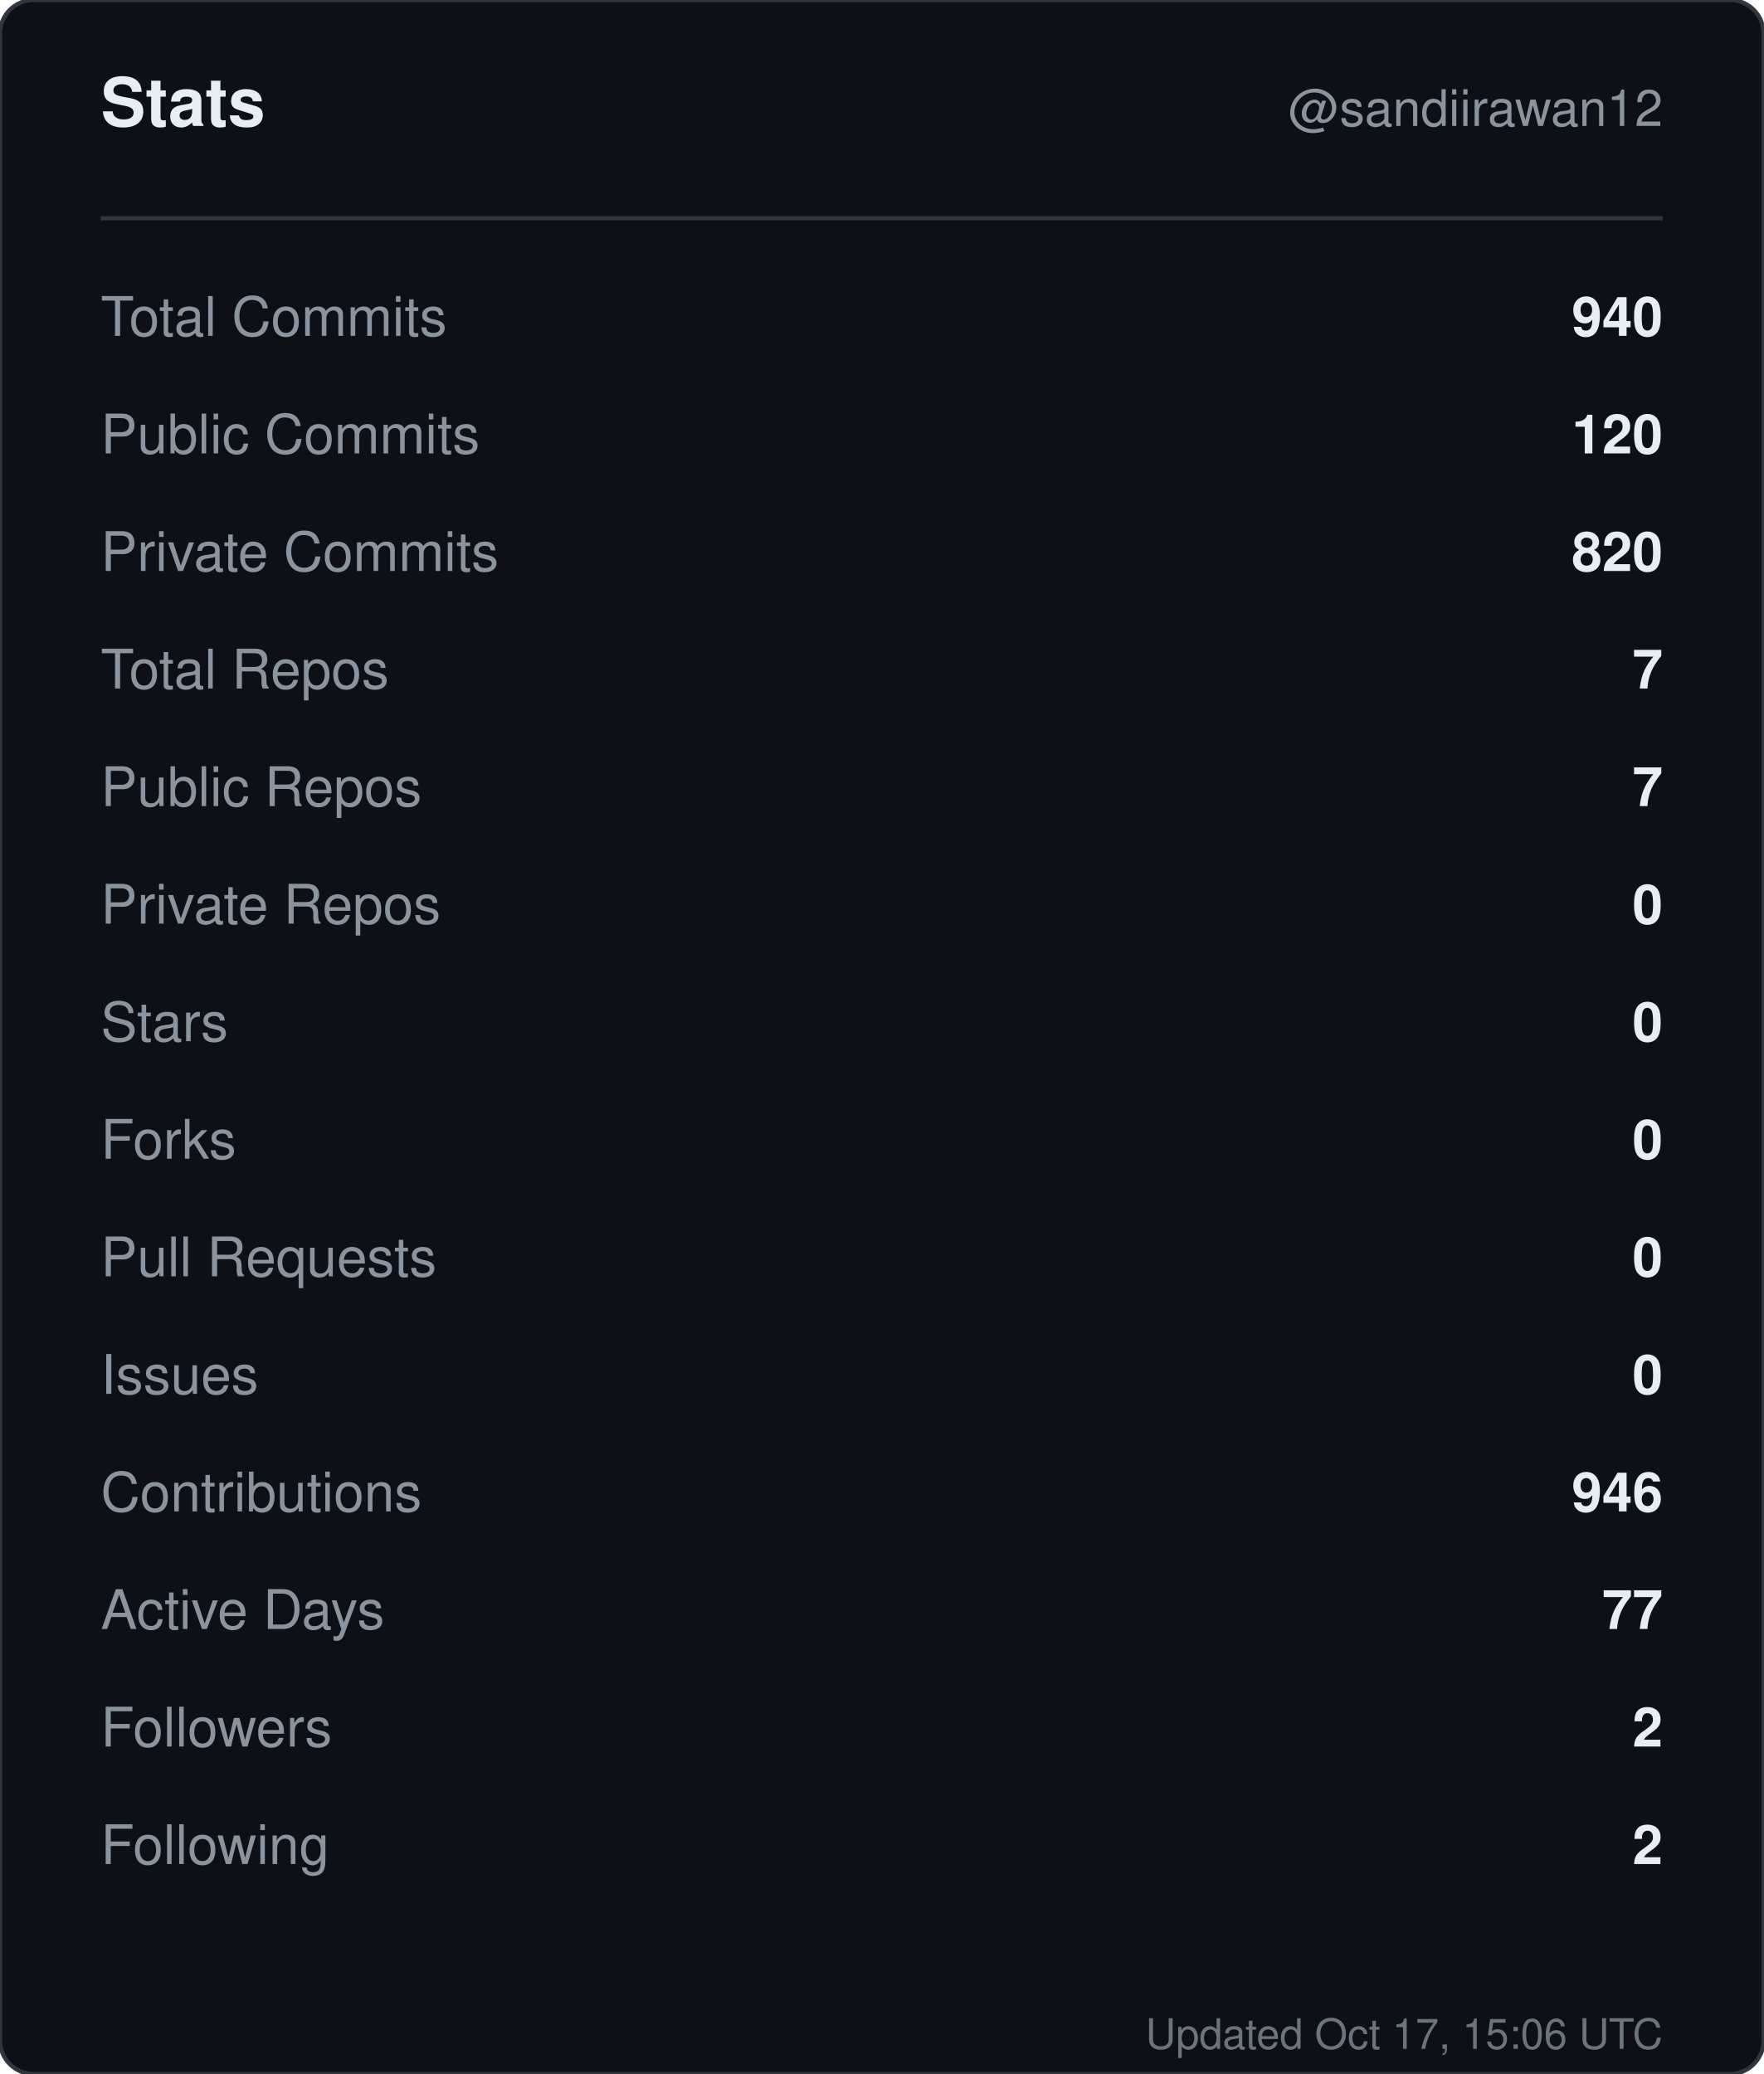
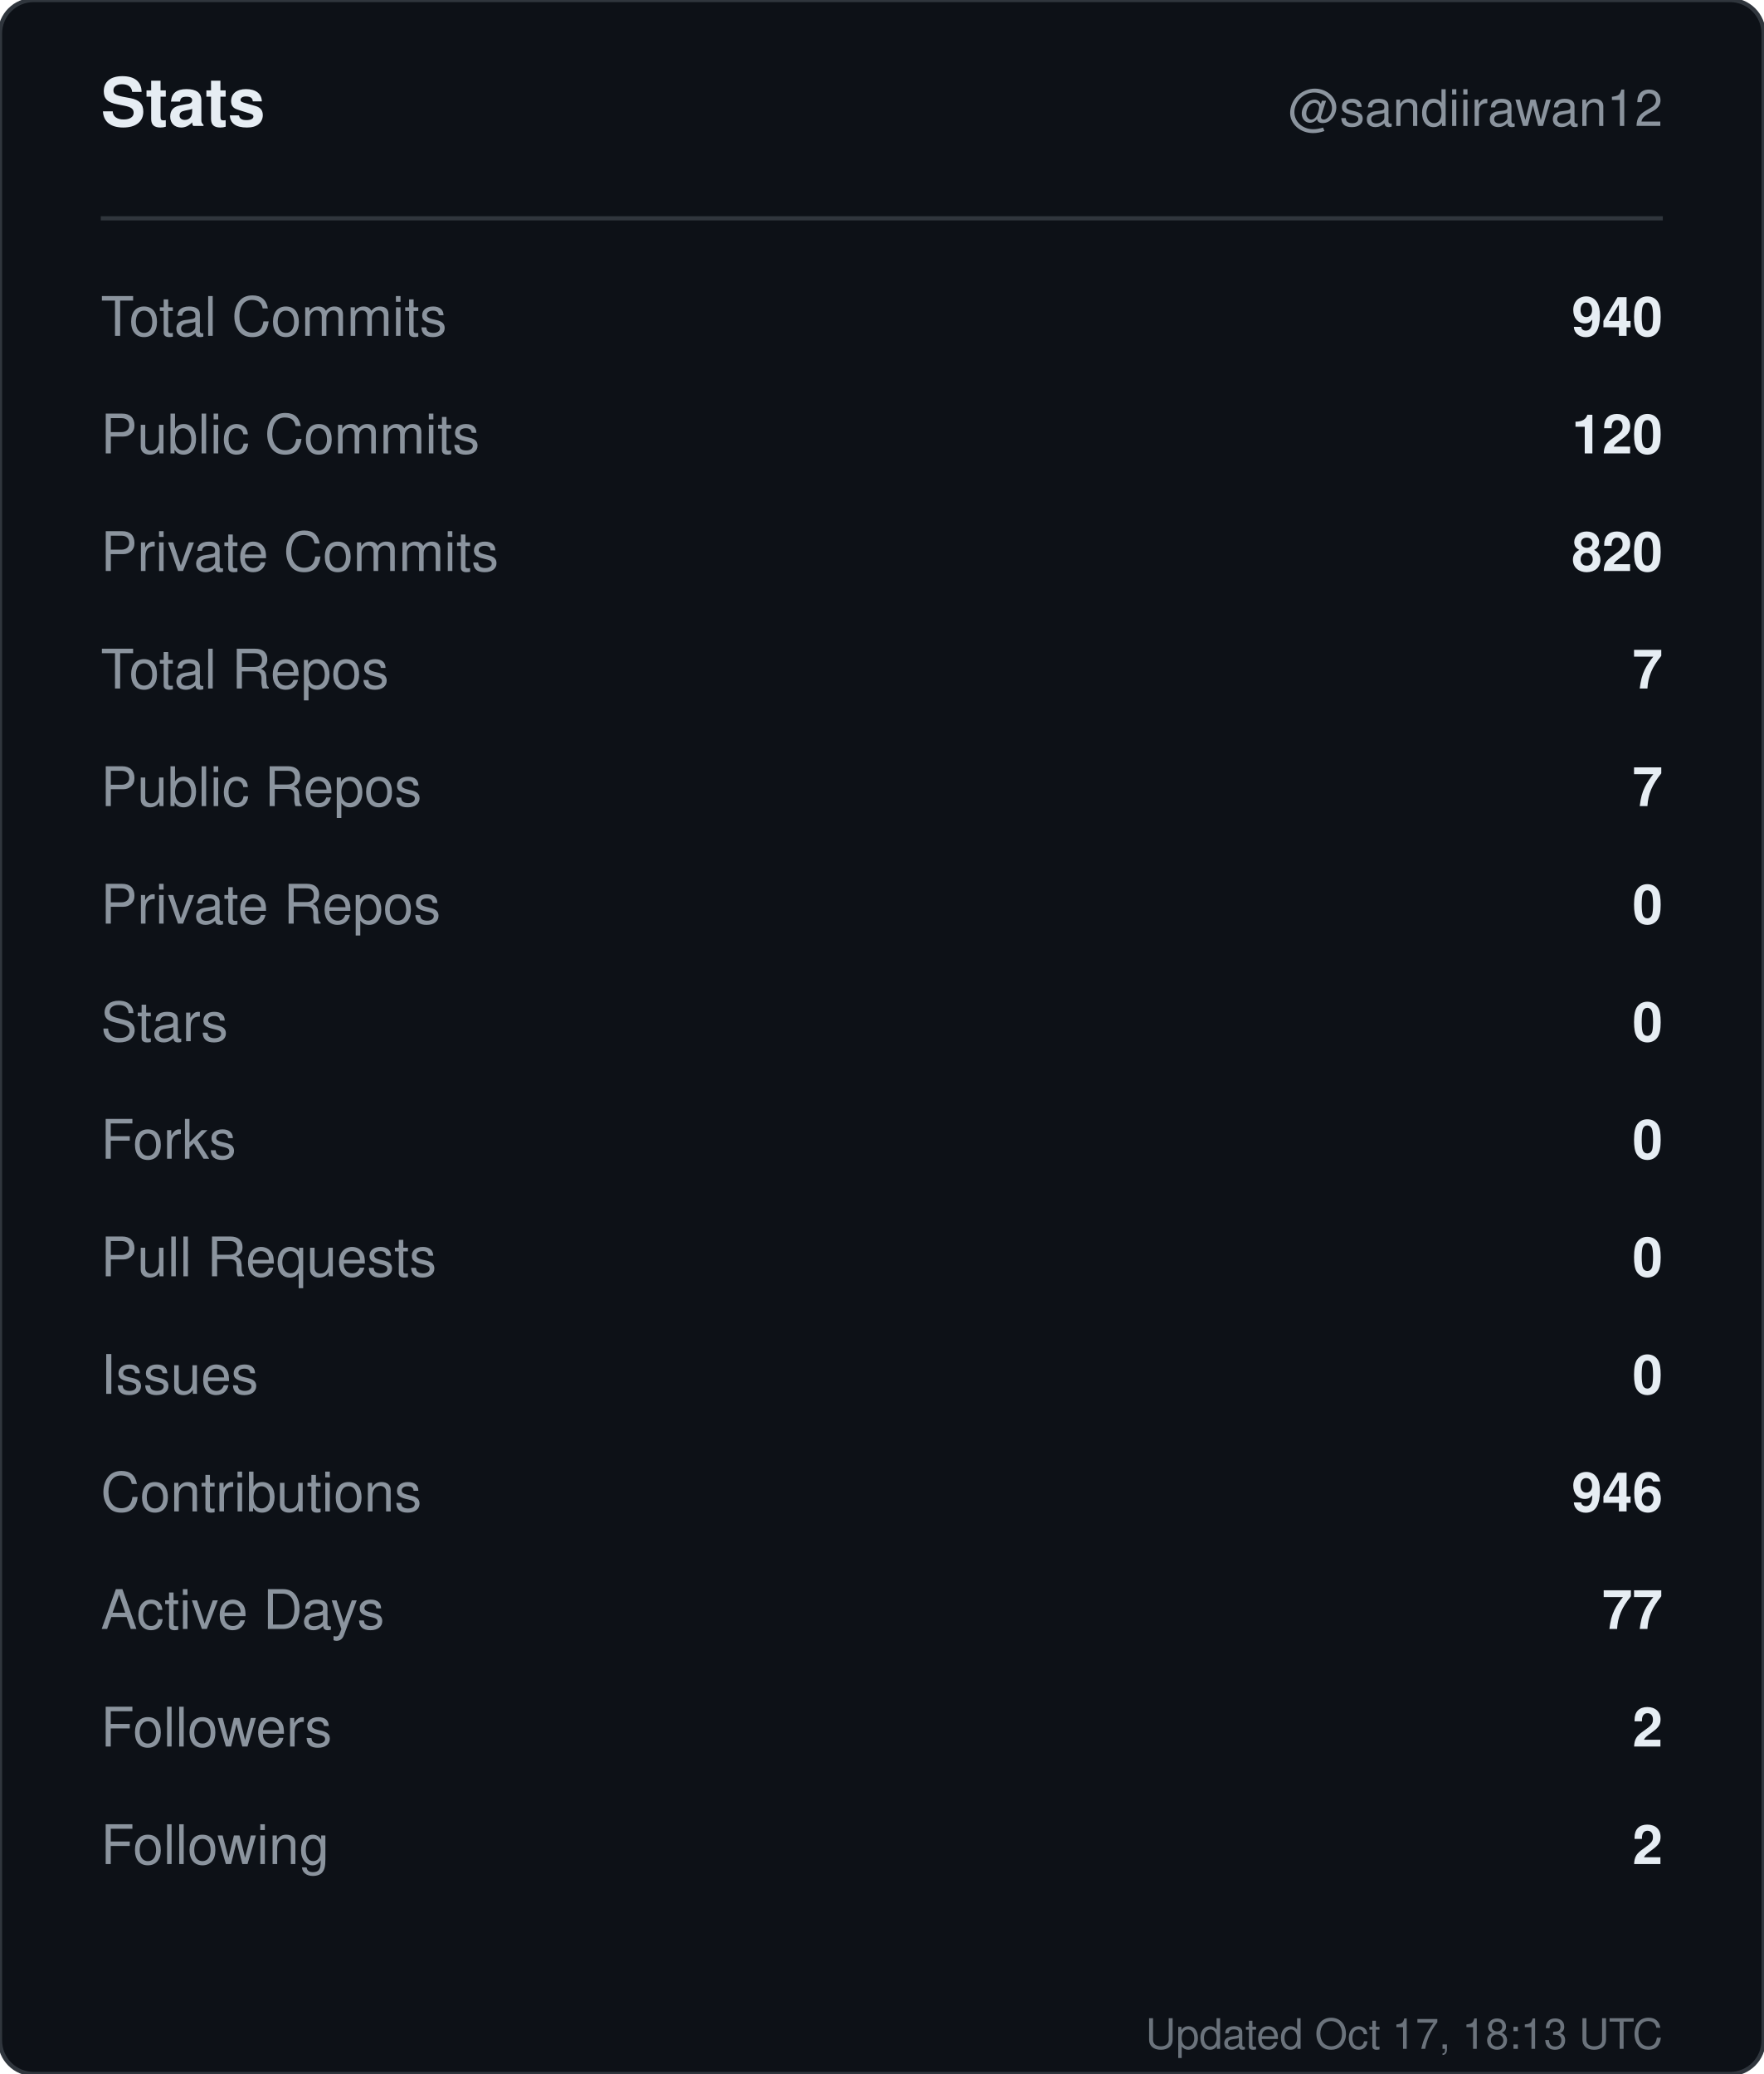
<svg xmlns="http://www.w3.org/2000/svg" width="420" height="494" viewBox="0 0 420 494" role="img" aria-label="Stats for sandiirawan12">
  <rect width="420" height="494" rx="8" fill="#0d1117" stroke="#30363d" />
  <g font-family="-apple-system, BlinkMacSystemFont, Segoe UI, Helvetica, Arial, sans-serif">
    <text x="24" y="30" fill="#e6edf3" font-size="16" font-weight="700">Stats</text>
    <text x="396" y="30" fill="#8b949e" font-size="12" text-anchor="end">@sandiirawan12</text>
    <line x1="24" y1="52" x2="396" y2="52" stroke="#30363d" />
    <text x="24" y="80" fill="#8b949e" font-size="13">Total Commits</text>
    <text x="396" y="80" fill="#e6edf3" font-size="13" font-weight="600" text-anchor="end">940</text>
    <text x="24" y="108" fill="#8b949e" font-size="13">Public Commits</text>
    <text x="396" y="108" fill="#e6edf3" font-size="13" font-weight="600" text-anchor="end">120</text>
    <text x="24" y="136" fill="#8b949e" font-size="13">Private Commits</text>
    <text x="396" y="136" fill="#e6edf3" font-size="13" font-weight="600" text-anchor="end">820</text>
    <text x="24" y="164" fill="#8b949e" font-size="13">Total Repos</text>
    <text x="396" y="164" fill="#e6edf3" font-size="13" font-weight="600" text-anchor="end">7</text>
    <text x="24" y="192" fill="#8b949e" font-size="13">Public Repos</text>
    <text x="396" y="192" fill="#e6edf3" font-size="13" font-weight="600" text-anchor="end">7</text>
    <text x="24" y="220" fill="#8b949e" font-size="13">Private Repos</text>
    <text x="396" y="220" fill="#e6edf3" font-size="13" font-weight="600" text-anchor="end">0</text>
    <text x="24" y="248" fill="#8b949e" font-size="13">Stars</text>
    <text x="396" y="248" fill="#e6edf3" font-size="13" font-weight="600" text-anchor="end">0</text>
    <text x="24" y="276" fill="#8b949e" font-size="13">Forks</text>
    <text x="396" y="276" fill="#e6edf3" font-size="13" font-weight="600" text-anchor="end">0</text>
    <text x="24" y="304" fill="#8b949e" font-size="13">Pull Requests</text>
    <text x="396" y="304" fill="#e6edf3" font-size="13" font-weight="600" text-anchor="end">0</text>
    <text x="24" y="332" fill="#8b949e" font-size="13">Issues</text>
    <text x="396" y="332" fill="#e6edf3" font-size="13" font-weight="600" text-anchor="end">0</text>
    <text x="24" y="360" fill="#8b949e" font-size="13">Contributions</text>
    <text x="396" y="360" fill="#e6edf3" font-size="13" font-weight="600" text-anchor="end">946</text>
    <text x="24" y="388" fill="#8b949e" font-size="13">Active Days</text>
    <text x="396" y="388" fill="#e6edf3" font-size="13" font-weight="600" text-anchor="end">77</text>
    <text x="24" y="416" fill="#8b949e" font-size="13">Followers</text>
    <text x="396" y="416" fill="#e6edf3" font-size="13" font-weight="600" text-anchor="end">2</text>
    <text x="24" y="444" fill="#8b949e" font-size="13">Following</text>
    <text x="396" y="444" fill="#e6edf3" font-size="13" font-weight="600" text-anchor="end">2</text>
-     <text x="396" y="488" fill="#8b949e" font-size="10" text-anchor="end" opacity="0.75">Updated Oct 17, 15:06 UTC</text>
+     <text x="396" y="488" fill="#8b949e" font-size="10" text-anchor="end" opacity="0.75">Updated Oct 17, 18:13 UTC</text>
  </g>
</svg>
